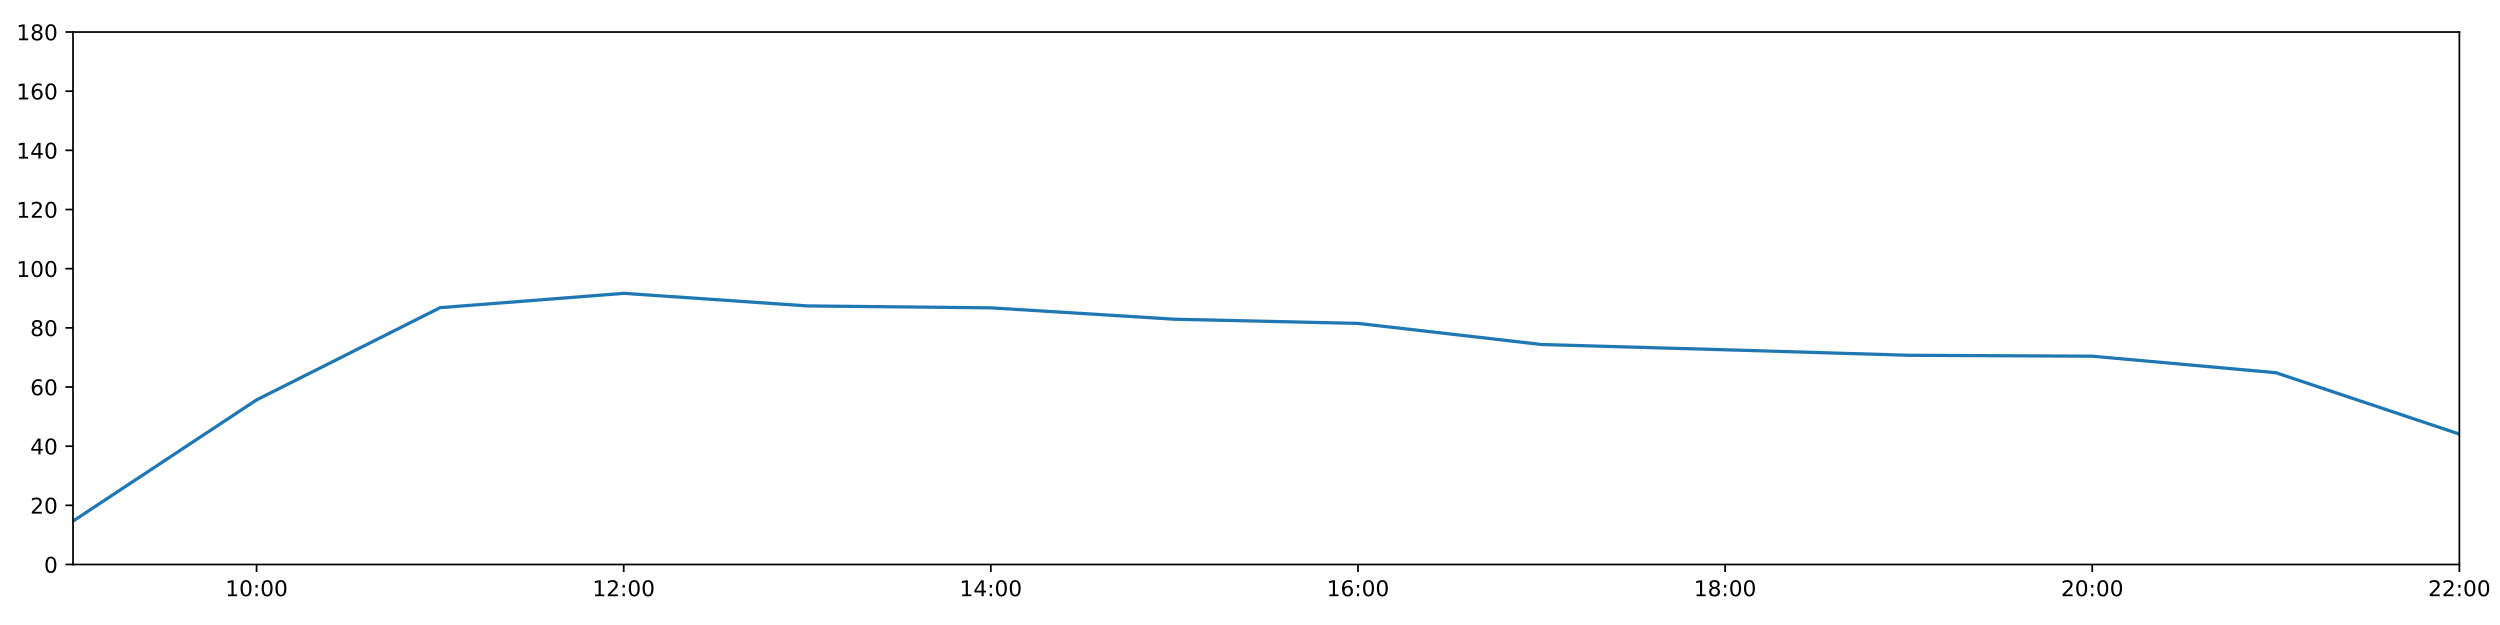
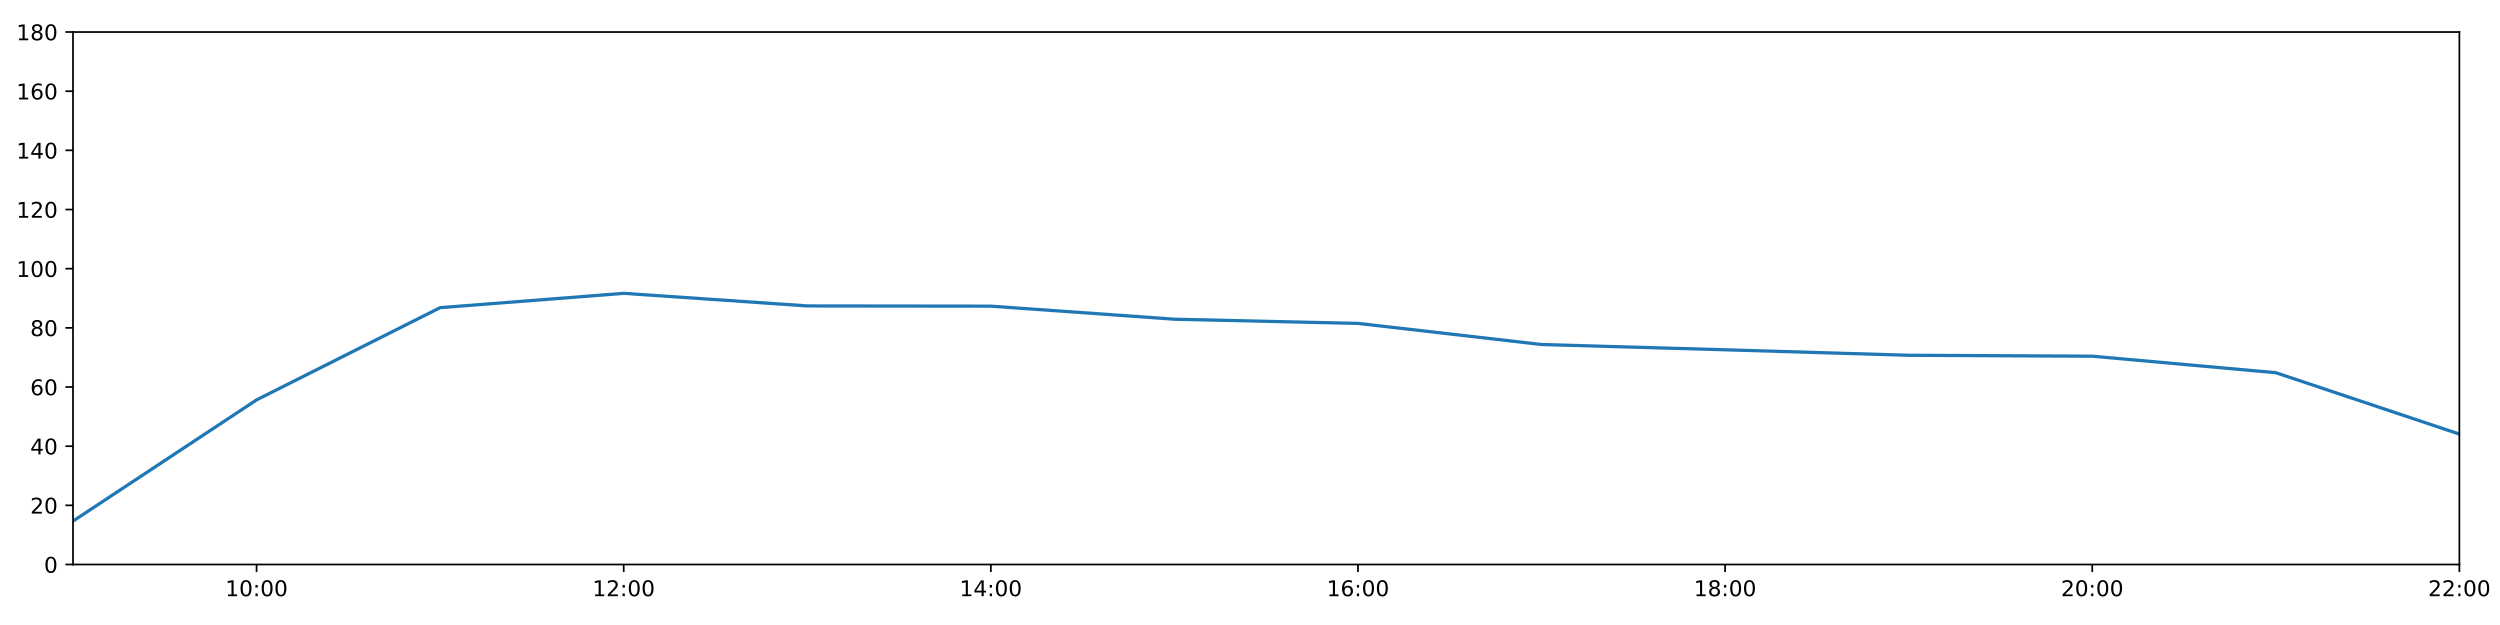
<svg xmlns="http://www.w3.org/2000/svg" xmlns:xlink="http://www.w3.org/1999/xlink" height="288pt" version="1.1" viewBox="0 0 1152 288" width="1152pt">
  <defs>
    <style type="text/css">
*{stroke-linecap:butt;stroke-linejoin:round;}
  </style>
  </defs>
  <g id="figure_1">
    <g id="patch_1">
      <path d="M 0 288  L 1152 288  L 1152 0  L 0 0  z " style="fill:#ffffff;" />
    </g>
    <g id="axes_1">
      <g id="patch_2">
        <path d="M 33.64 260.12  L 1133.28 260.12  L 1133.28 14.76  L 33.64 14.76  z " style="fill:#ffffff;" />
      </g>
      <g id="matplotlib.axis_1">
        <g id="xtick_1">
          <g id="line2d_1">
            <defs>
-               <path d="M 0 0  L 0 3.5  " id="m2ddd20f278" style="stroke:#000000;stroke-width:0.8;" />
-             </defs>
-             <g>
-               <use style="stroke:#000000;stroke-width:0.8;" x="118.228" xlink:href="#m2ddd20f278" y="260.12" />
+               <path d="M 0 0  L 0 3.5  " id="me8ae5ffece" style="stroke:#000000;stroke-width:0.8;" />
+             </defs>
+             <g>
+               <use style="stroke:#000000;stroke-width:0.8;" x="118.228" xlink:href="#me8ae5ffece" y="260.12" />
            </g>
          </g>
          <g id="text_1">
            <defs>
              <path d="M 12.406 8.297  L 28.516 8.297  L 28.516 63.922  L 10.984 60.406  L 10.984 69.391  L 28.422 72.906  L 38.281 72.906  L 38.281 8.297  L 54.391 8.297  L 54.391 0  L 12.406 0  z " id="DejaVuSans-49" />
              <path d="M 31.781 66.406  Q 24.172 66.406 20.328 58.906  Q 16.5 51.422 16.5 36.375  Q 16.5 21.391 20.328 13.891  Q 24.172 6.391 31.781 6.391  Q 39.453 6.391 43.281 13.891  Q 47.125 21.391 47.125 36.375  Q 47.125 51.422 43.281 58.906  Q 39.453 66.406 31.781 66.406  z M 31.781 74.219  Q 44.047 74.219 50.516 64.516  Q 56.984 54.828 56.984 36.375  Q 56.984 17.969 50.516 8.266  Q 44.047 -1.422 31.781 -1.422  Q 19.531 -1.422 13.062 8.266  Q 6.594 17.969 6.594 36.375  Q 6.594 54.828 13.062 64.516  Q 19.531 74.219 31.781 74.219  z " id="DejaVuSans-48" />
              <path d="M 11.719 12.406  L 22.016 12.406  L 22.016 0  L 11.719 0  z M 11.719 51.703  L 22.016 51.703  L 22.016 39.312  L 11.719 39.312  z " id="DejaVuSans-58" />
            </defs>
            <g transform="translate(103.8183 274.7184)scale(0.1 -0.1)">
              <use xlink:href="#DejaVuSans-49" />
              <use x="63.623" xlink:href="#DejaVuSans-48" />
              <use x="127.246" xlink:href="#DejaVuSans-58" />
              <use x="160.938" xlink:href="#DejaVuSans-48" />
              <use x="224.561" xlink:href="#DejaVuSans-48" />
            </g>
          </g>
        </g>
        <g id="xtick_2">
          <g id="line2d_2">
            <g>
-               <use style="stroke:#000000;stroke-width:0.8;" x="287.403" xlink:href="#m2ddd20f278" y="260.12" />
+               <use style="stroke:#000000;stroke-width:0.8;" x="287.403" xlink:href="#me8ae5ffece" y="260.12" />
            </g>
          </g>
          <g id="text_2">
            <defs>
              <path d="M 19.188 8.297  L 53.609 8.297  L 53.609 0  L 7.328 0  L 7.328 8.297  Q 12.938 14.109 22.625 23.891  Q 32.328 33.688 34.812 36.531  Q 39.547 41.844 41.422 45.531  Q 43.312 49.219 43.312 52.781  Q 43.312 58.594 39.234 62.25  Q 35.156 65.922 28.609 65.922  Q 23.969 65.922 18.812 64.312  Q 13.672 62.703 7.812 59.422  L 7.812 69.391  Q 13.766 71.781 18.938 73  Q 24.125 74.219 28.422 74.219  Q 39.75 74.219 46.484 68.547  Q 53.219 62.891 53.219 53.422  Q 53.219 48.922 51.531 44.891  Q 49.859 40.875 45.406 35.406  Q 44.188 33.984 37.641 27.219  Q 31.109 20.453 19.188 8.297  z " id="DejaVuSans-50" />
            </defs>
            <g transform="translate(272.9937 274.7184)scale(0.1 -0.1)">
              <use xlink:href="#DejaVuSans-49" />
              <use x="63.623" xlink:href="#DejaVuSans-50" />
              <use x="127.246" xlink:href="#DejaVuSans-58" />
              <use x="160.938" xlink:href="#DejaVuSans-48" />
              <use x="224.561" xlink:href="#DejaVuSans-48" />
            </g>
          </g>
        </g>
        <g id="xtick_3">
          <g id="line2d_3">
            <g>
-               <use style="stroke:#000000;stroke-width:0.8;" x="456.578" xlink:href="#m2ddd20f278" y="260.12" />
+               <use style="stroke:#000000;stroke-width:0.8;" x="456.578" xlink:href="#me8ae5ffece" y="260.12" />
            </g>
          </g>
          <g id="text_3">
            <defs>
              <path d="M 37.797 64.312  L 12.891 25.391  L 37.797 25.391  z M 35.203 72.906  L 47.609 72.906  L 47.609 25.391  L 58.016 25.391  L 58.016 17.188  L 47.609 17.188  L 47.609 0  L 37.797 0  L 37.797 17.188  L 4.891 17.188  L 4.891 26.703  z " id="DejaVuSans-52" />
            </defs>
            <g transform="translate(442.1691 274.7184)scale(0.1 -0.1)">
              <use xlink:href="#DejaVuSans-49" />
              <use x="63.623" xlink:href="#DejaVuSans-52" />
              <use x="127.246" xlink:href="#DejaVuSans-58" />
              <use x="160.938" xlink:href="#DejaVuSans-48" />
              <use x="224.561" xlink:href="#DejaVuSans-48" />
            </g>
          </g>
        </g>
        <g id="xtick_4">
          <g id="line2d_4">
            <g>
-               <use style="stroke:#000000;stroke-width:0.8;" x="625.754" xlink:href="#m2ddd20f278" y="260.12" />
+               <use style="stroke:#000000;stroke-width:0.8;" x="625.754" xlink:href="#me8ae5ffece" y="260.12" />
            </g>
          </g>
          <g id="text_4">
            <defs>
              <path d="M 33.016 40.375  Q 26.375 40.375 22.484 35.828  Q 18.609 31.297 18.609 23.391  Q 18.609 15.531 22.484 10.953  Q 26.375 6.391 33.016 6.391  Q 39.656 6.391 43.531 10.953  Q 47.406 15.531 47.406 23.391  Q 47.406 31.297 43.531 35.828  Q 39.656 40.375 33.016 40.375  z M 52.594 71.297  L 52.594 62.312  Q 48.875 64.062 45.094 64.984  Q 41.312 65.922 37.594 65.922  Q 27.828 65.922 22.672 59.328  Q 17.531 52.734 16.797 39.406  Q 19.672 43.656 24.016 45.922  Q 28.375 48.188 33.594 48.188  Q 44.578 48.188 50.953 41.516  Q 57.328 34.859 57.328 23.391  Q 57.328 12.156 50.688 5.359  Q 44.047 -1.422 33.016 -1.422  Q 20.359 -1.422 13.672 8.266  Q 6.984 17.969 6.984 36.375  Q 6.984 53.656 15.188 63.938  Q 23.391 74.219 37.203 74.219  Q 40.922 74.219 44.703 73.484  Q 48.484 72.75 52.594 71.297  z " id="DejaVuSans-54" />
            </defs>
            <g transform="translate(611.3445 274.7184)scale(0.1 -0.1)">
              <use xlink:href="#DejaVuSans-49" />
              <use x="63.623" xlink:href="#DejaVuSans-54" />
              <use x="127.246" xlink:href="#DejaVuSans-58" />
              <use x="160.938" xlink:href="#DejaVuSans-48" />
              <use x="224.561" xlink:href="#DejaVuSans-48" />
            </g>
          </g>
        </g>
        <g id="xtick_5">
          <g id="line2d_5">
            <g>
-               <use style="stroke:#000000;stroke-width:0.8;" x="794.929" xlink:href="#m2ddd20f278" y="260.12" />
+               <use style="stroke:#000000;stroke-width:0.8;" x="794.929" xlink:href="#me8ae5ffece" y="260.12" />
            </g>
          </g>
          <g id="text_5">
            <defs>
              <path d="M 31.781 34.625  Q 24.75 34.625 20.719 30.859  Q 16.703 27.094 16.703 20.516  Q 16.703 13.922 20.719 10.156  Q 24.75 6.391 31.781 6.391  Q 38.812 6.391 42.859 10.172  Q 46.922 13.969 46.922 20.516  Q 46.922 27.094 42.891 30.859  Q 38.875 34.625 31.781 34.625  z M 21.922 38.812  Q 15.578 40.375 12.031 44.719  Q 8.5 49.078 8.5 55.328  Q 8.5 64.062 14.719 69.141  Q 20.953 74.219 31.781 74.219  Q 42.672 74.219 48.875 69.141  Q 55.078 64.062 55.078 55.328  Q 55.078 49.078 51.531 44.719  Q 48 40.375 41.703 38.812  Q 48.828 37.156 52.797 32.312  Q 56.781 27.484 56.781 20.516  Q 56.781 9.906 50.312 4.234  Q 43.844 -1.422 31.781 -1.422  Q 19.734 -1.422 13.25 4.234  Q 6.781 9.906 6.781 20.516  Q 6.781 27.484 10.781 32.312  Q 14.797 37.156 21.922 38.812  z M 18.312 54.391  Q 18.312 48.734 21.844 45.562  Q 25.391 42.391 31.781 42.391  Q 38.141 42.391 41.719 45.562  Q 45.312 48.734 45.312 54.391  Q 45.312 60.062 41.719 63.234  Q 38.141 66.406 31.781 66.406  Q 25.391 66.406 21.844 63.234  Q 18.312 60.062 18.312 54.391  z " id="DejaVuSans-56" />
            </defs>
            <g transform="translate(780.5199 274.7184)scale(0.1 -0.1)">
              <use xlink:href="#DejaVuSans-49" />
              <use x="63.623" xlink:href="#DejaVuSans-56" />
              <use x="127.246" xlink:href="#DejaVuSans-58" />
              <use x="160.938" xlink:href="#DejaVuSans-48" />
              <use x="224.561" xlink:href="#DejaVuSans-48" />
            </g>
          </g>
        </g>
        <g id="xtick_6">
          <g id="line2d_6">
            <g>
-               <use style="stroke:#000000;stroke-width:0.8;" x="964.105" xlink:href="#m2ddd20f278" y="260.12" />
+               <use style="stroke:#000000;stroke-width:0.8;" x="964.105" xlink:href="#me8ae5ffece" y="260.12" />
            </g>
          </g>
          <g id="text_6">
            <g transform="translate(949.6952 274.7184)scale(0.1 -0.1)">
              <use xlink:href="#DejaVuSans-50" />
              <use x="63.623" xlink:href="#DejaVuSans-48" />
              <use x="127.246" xlink:href="#DejaVuSans-58" />
              <use x="160.938" xlink:href="#DejaVuSans-48" />
              <use x="224.561" xlink:href="#DejaVuSans-48" />
            </g>
          </g>
        </g>
        <g id="xtick_7">
          <g id="line2d_7">
            <g>
-               <use style="stroke:#000000;stroke-width:0.8;" x="1133.28" xlink:href="#m2ddd20f278" y="260.12" />
+               <use style="stroke:#000000;stroke-width:0.8;" x="1133.28" xlink:href="#me8ae5ffece" y="260.12" />
            </g>
          </g>
          <g id="text_7">
            <g transform="translate(1118.871 274.7184)scale(0.1 -0.1)">
              <use xlink:href="#DejaVuSans-50" />
              <use x="63.623" xlink:href="#DejaVuSans-50" />
              <use x="127.246" xlink:href="#DejaVuSans-58" />
              <use x="160.938" xlink:href="#DejaVuSans-48" />
              <use x="224.561" xlink:href="#DejaVuSans-48" />
            </g>
          </g>
        </g>
      </g>
      <g id="matplotlib.axis_2">
        <g id="ytick_1">
          <g id="line2d_8">
            <defs>
-               <path d="M 0 0  L -3.5 0  " id="maf33151fcf" style="stroke:#000000;stroke-width:0.8;" />
-             </defs>
-             <g>
-               <use style="stroke:#000000;stroke-width:0.8;" x="33.64" xlink:href="#maf33151fcf" y="260.12" />
+               <path d="M 0 0  L -3.5 0  " id="m2f36deca7e" style="stroke:#000000;stroke-width:0.8;" />
+             </defs>
+             <g>
+               <use style="stroke:#000000;stroke-width:0.8;" x="33.64" xlink:href="#m2f36deca7e" y="260.12" />
            </g>
          </g>
          <g id="text_8">
            <g transform="translate(20.2775 263.9192)scale(0.1 -0.1)">
              <use xlink:href="#DejaVuSans-48" />
            </g>
          </g>
        </g>
        <g id="ytick_2">
          <g id="line2d_9">
            <g>
-               <use style="stroke:#000000;stroke-width:0.8;" x="33.64" xlink:href="#maf33151fcf" y="232.858" />
+               <use style="stroke:#000000;stroke-width:0.8;" x="33.64" xlink:href="#m2f36deca7e" y="232.858" />
            </g>
          </g>
          <g id="text_9">
            <g transform="translate(13.915 236.657)scale(0.1 -0.1)">
              <use xlink:href="#DejaVuSans-50" />
              <use x="63.623" xlink:href="#DejaVuSans-48" />
            </g>
          </g>
        </g>
        <g id="ytick_3">
          <g id="line2d_10">
            <g>
-               <use style="stroke:#000000;stroke-width:0.8;" x="33.64" xlink:href="#maf33151fcf" y="205.596" />
+               <use style="stroke:#000000;stroke-width:0.8;" x="33.64" xlink:href="#m2f36deca7e" y="205.596" />
            </g>
          </g>
          <g id="text_10">
            <g transform="translate(13.915 209.3948)scale(0.1 -0.1)">
              <use xlink:href="#DejaVuSans-52" />
              <use x="63.623" xlink:href="#DejaVuSans-48" />
            </g>
          </g>
        </g>
        <g id="ytick_4">
          <g id="line2d_11">
            <g>
-               <use style="stroke:#000000;stroke-width:0.8;" x="33.64" xlink:href="#maf33151fcf" y="178.333" />
+               <use style="stroke:#000000;stroke-width:0.8;" x="33.64" xlink:href="#m2f36deca7e" y="178.333" />
            </g>
          </g>
          <g id="text_11">
            <g transform="translate(13.915 182.1326)scale(0.1 -0.1)">
              <use xlink:href="#DejaVuSans-54" />
              <use x="63.623" xlink:href="#DejaVuSans-48" />
            </g>
          </g>
        </g>
        <g id="ytick_5">
          <g id="line2d_12">
            <g>
-               <use style="stroke:#000000;stroke-width:0.8;" x="33.64" xlink:href="#maf33151fcf" y="151.071" />
+               <use style="stroke:#000000;stroke-width:0.8;" x="33.64" xlink:href="#m2f36deca7e" y="151.071" />
            </g>
          </g>
          <g id="text_12">
            <g transform="translate(13.915 154.8703)scale(0.1 -0.1)">
              <use xlink:href="#DejaVuSans-56" />
              <use x="63.623" xlink:href="#DejaVuSans-48" />
            </g>
          </g>
        </g>
        <g id="ytick_6">
          <g id="line2d_13">
            <g>
-               <use style="stroke:#000000;stroke-width:0.8;" x="33.64" xlink:href="#maf33151fcf" y="123.809" />
+               <use style="stroke:#000000;stroke-width:0.8;" x="33.64" xlink:href="#m2f36deca7e" y="123.809" />
            </g>
          </g>
          <g id="text_13">
            <g transform="translate(7.5525 127.6081)scale(0.1 -0.1)">
              <use xlink:href="#DejaVuSans-49" />
              <use x="63.623" xlink:href="#DejaVuSans-48" />
              <use x="127.246" xlink:href="#DejaVuSans-48" />
            </g>
          </g>
        </g>
        <g id="ytick_7">
          <g id="line2d_14">
            <g>
-               <use style="stroke:#000000;stroke-width:0.8;" x="33.64" xlink:href="#maf33151fcf" y="96.547" />
+               <use style="stroke:#000000;stroke-width:0.8;" x="33.64" xlink:href="#m2f36deca7e" y="96.547" />
            </g>
          </g>
          <g id="text_14">
            <g transform="translate(7.5525 100.3459)scale(0.1 -0.1)">
              <use xlink:href="#DejaVuSans-49" />
              <use x="63.623" xlink:href="#DejaVuSans-50" />
              <use x="127.246" xlink:href="#DejaVuSans-48" />
            </g>
          </g>
        </g>
        <g id="ytick_8">
          <g id="line2d_15">
            <g>
-               <use style="stroke:#000000;stroke-width:0.8;" x="33.64" xlink:href="#maf33151fcf" y="69.284" />
+               <use style="stroke:#000000;stroke-width:0.8;" x="33.64" xlink:href="#m2f36deca7e" y="69.284" />
            </g>
          </g>
          <g id="text_15">
            <g transform="translate(7.5525 73.08366)scale(0.1 -0.1)">
              <use xlink:href="#DejaVuSans-49" />
              <use x="63.623" xlink:href="#DejaVuSans-52" />
              <use x="127.246" xlink:href="#DejaVuSans-48" />
            </g>
          </g>
        </g>
        <g id="ytick_9">
          <g id="line2d_16">
            <g>
-               <use style="stroke:#000000;stroke-width:0.8;" x="33.64" xlink:href="#maf33151fcf" y="42.022" />
+               <use style="stroke:#000000;stroke-width:0.8;" x="33.64" xlink:href="#m2f36deca7e" y="42.022" />
            </g>
          </g>
          <g id="text_16">
            <g transform="translate(7.5525 45.82144)scale(0.1 -0.1)">
              <use xlink:href="#DejaVuSans-49" />
              <use x="63.623" xlink:href="#DejaVuSans-54" />
              <use x="127.246" xlink:href="#DejaVuSans-48" />
            </g>
          </g>
        </g>
        <g id="ytick_10">
          <g id="line2d_17">
            <g>
-               <use style="stroke:#000000;stroke-width:0.8;" x="33.64" xlink:href="#maf33151fcf" y="14.76" />
+               <use style="stroke:#000000;stroke-width:0.8;" x="33.64" xlink:href="#m2f36deca7e" y="14.76" />
            </g>
          </g>
          <g id="text_17">
            <g transform="translate(7.5525 18.55922)scale(0.1 -0.1)">
              <use xlink:href="#DejaVuSans-49" />
              <use x="63.623" xlink:href="#DejaVuSans-56" />
              <use x="127.246" xlink:href="#DejaVuSans-48" />
            </g>
          </g>
        </g>
      </g>
      <g id="line2d_18">
-         <path clip-path="url(#p0e05a08919)" d="M 33.64 240.128  L 118.228 184.267  L 202.815 141.77  L 287.403 135.168  L 371.991 140.968  L 456.578 141.85  L 541.166 147.095  L 625.754 149.026  L 710.342 158.754  L 794.929 161.181  L 879.517 163.711  L 964.105 164.134  L 1048.692 171.745  L 1133.28 200.03  " style="fill:none;stroke:#1f77b4;stroke-linecap:square;stroke-width:1.5;" />
+         <path clip-path="url(#p5e41f12e22)" d="M 33.64 240.128  L 118.228 184.267  L 202.815 141.77  L 287.403 135.168  L 371.991 140.968  L 456.578 141.075  L 541.166 147.095  L 625.754 149.026  L 710.342 158.754  L 794.929 161.181  L 879.517 163.711  L 964.105 164.134  L 1048.692 171.745  L 1133.28 200.03  " style="fill:none;stroke:#1f77b4;stroke-linecap:square;stroke-width:1.5;" />
      </g>
      <g id="patch_3">
        <path d="M 33.64 260.12  L 33.64 14.76  " style="fill:none;stroke:#000000;stroke-linecap:square;stroke-linejoin:miter;stroke-width:0.8;" />
      </g>
      <g id="patch_4">
        <path d="M 1133.28 260.12  L 1133.28 14.76  " style="fill:none;stroke:#000000;stroke-linecap:square;stroke-linejoin:miter;stroke-width:0.8;" />
      </g>
      <g id="patch_5">
        <path d="M 33.64 260.12  L 1133.28 260.12  " style="fill:none;stroke:#000000;stroke-linecap:square;stroke-linejoin:miter;stroke-width:0.8;" />
      </g>
      <g id="patch_6">
        <path d="M 33.64 14.76  L 1133.28 14.76  " style="fill:none;stroke:#000000;stroke-linecap:square;stroke-linejoin:miter;stroke-width:0.8;" />
      </g>
    </g>
  </g>
  <defs>
-     <clipPath id="p0e05a08919">
+     <clipPath id="p5e41f12e22">
      <rect height="245.36" width="1099.64" x="33.64" y="14.76" />
    </clipPath>
  </defs>
</svg>
